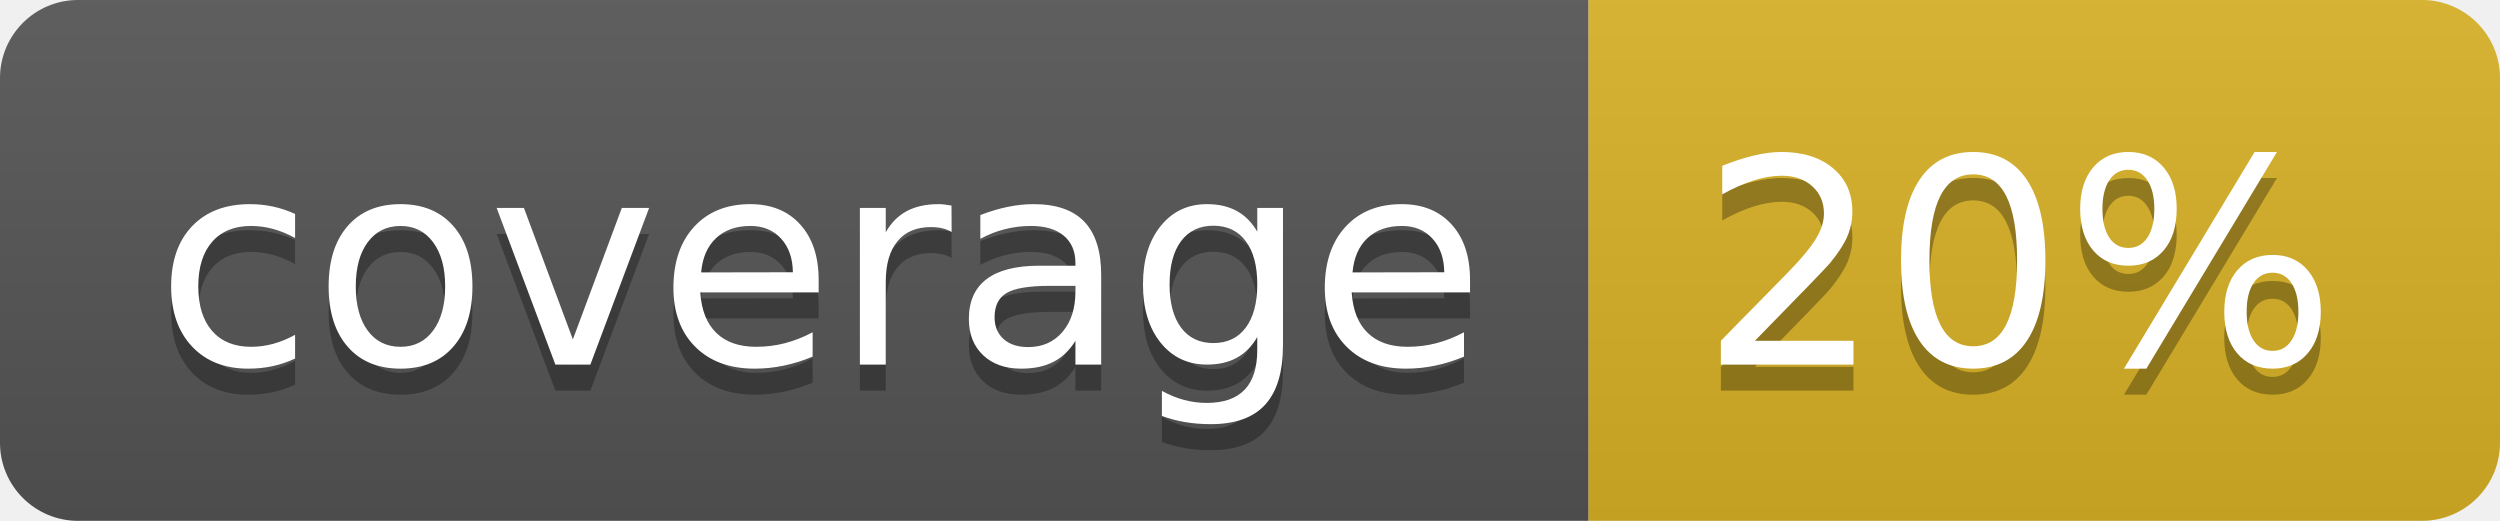
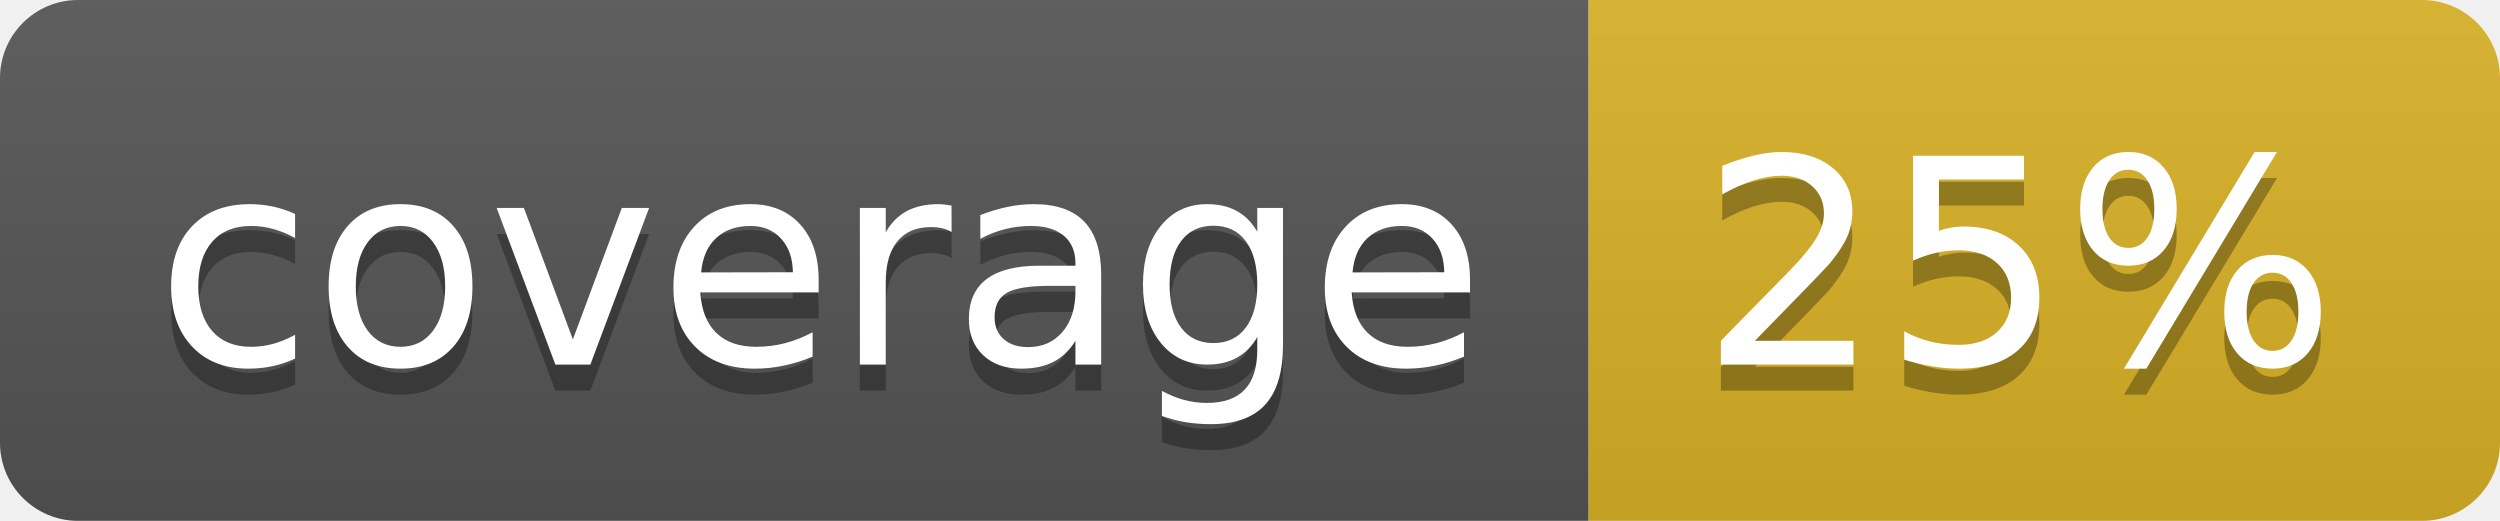
<svg xmlns="http://www.w3.org/2000/svg" width="96" height="20">
  <linearGradient id="b" x2="0" y2="100%">
    <stop offset="0" stop-color="#bbb" stop-opacity=".1" />
    <stop offset="1" stop-opacity=".1" />
  </linearGradient>
  <clipPath id="a">
    <rect width="96" height="20" rx="3" fill="#fff" />
  </clipPath>
  <g clip-path="url(#a)">
    <path fill="#555" d="M0 0h61v20H0z" />
    <path fill="#D9B226" d="M61 0h35v20H61z" />
    <path fill="url(#b)" d="M0 0h96v20H0z" />
  </g>
  <g fill="#fff" text-anchor="middle" font-family="DejaVu Sans,Verdana,Geneva,sans-serif" font-size="110">
    <text x="315" y="150" fill="#010101" fill-opacity=".3" transform="scale(.1)" textLength="510">coverage</text>
    <text x="315" y="140" transform="scale(.1)" textLength="510">coverage</text>
-     <text x="775" y="150" fill="#010101" fill-opacity=".3" transform="scale(.1)" textLength="250">20%</text>
-     <text x="775" y="140" transform="scale(.1)" textLength="250">20%</text>
+     <text x="775" y="150" fill="#010101" fill-opacity=".3" transform="scale(.1)" textLength="250">25%</text>
+     <text x="775" y="140" transform="scale(.1)" textLength="250">25%</text>
  </g>
</svg>
